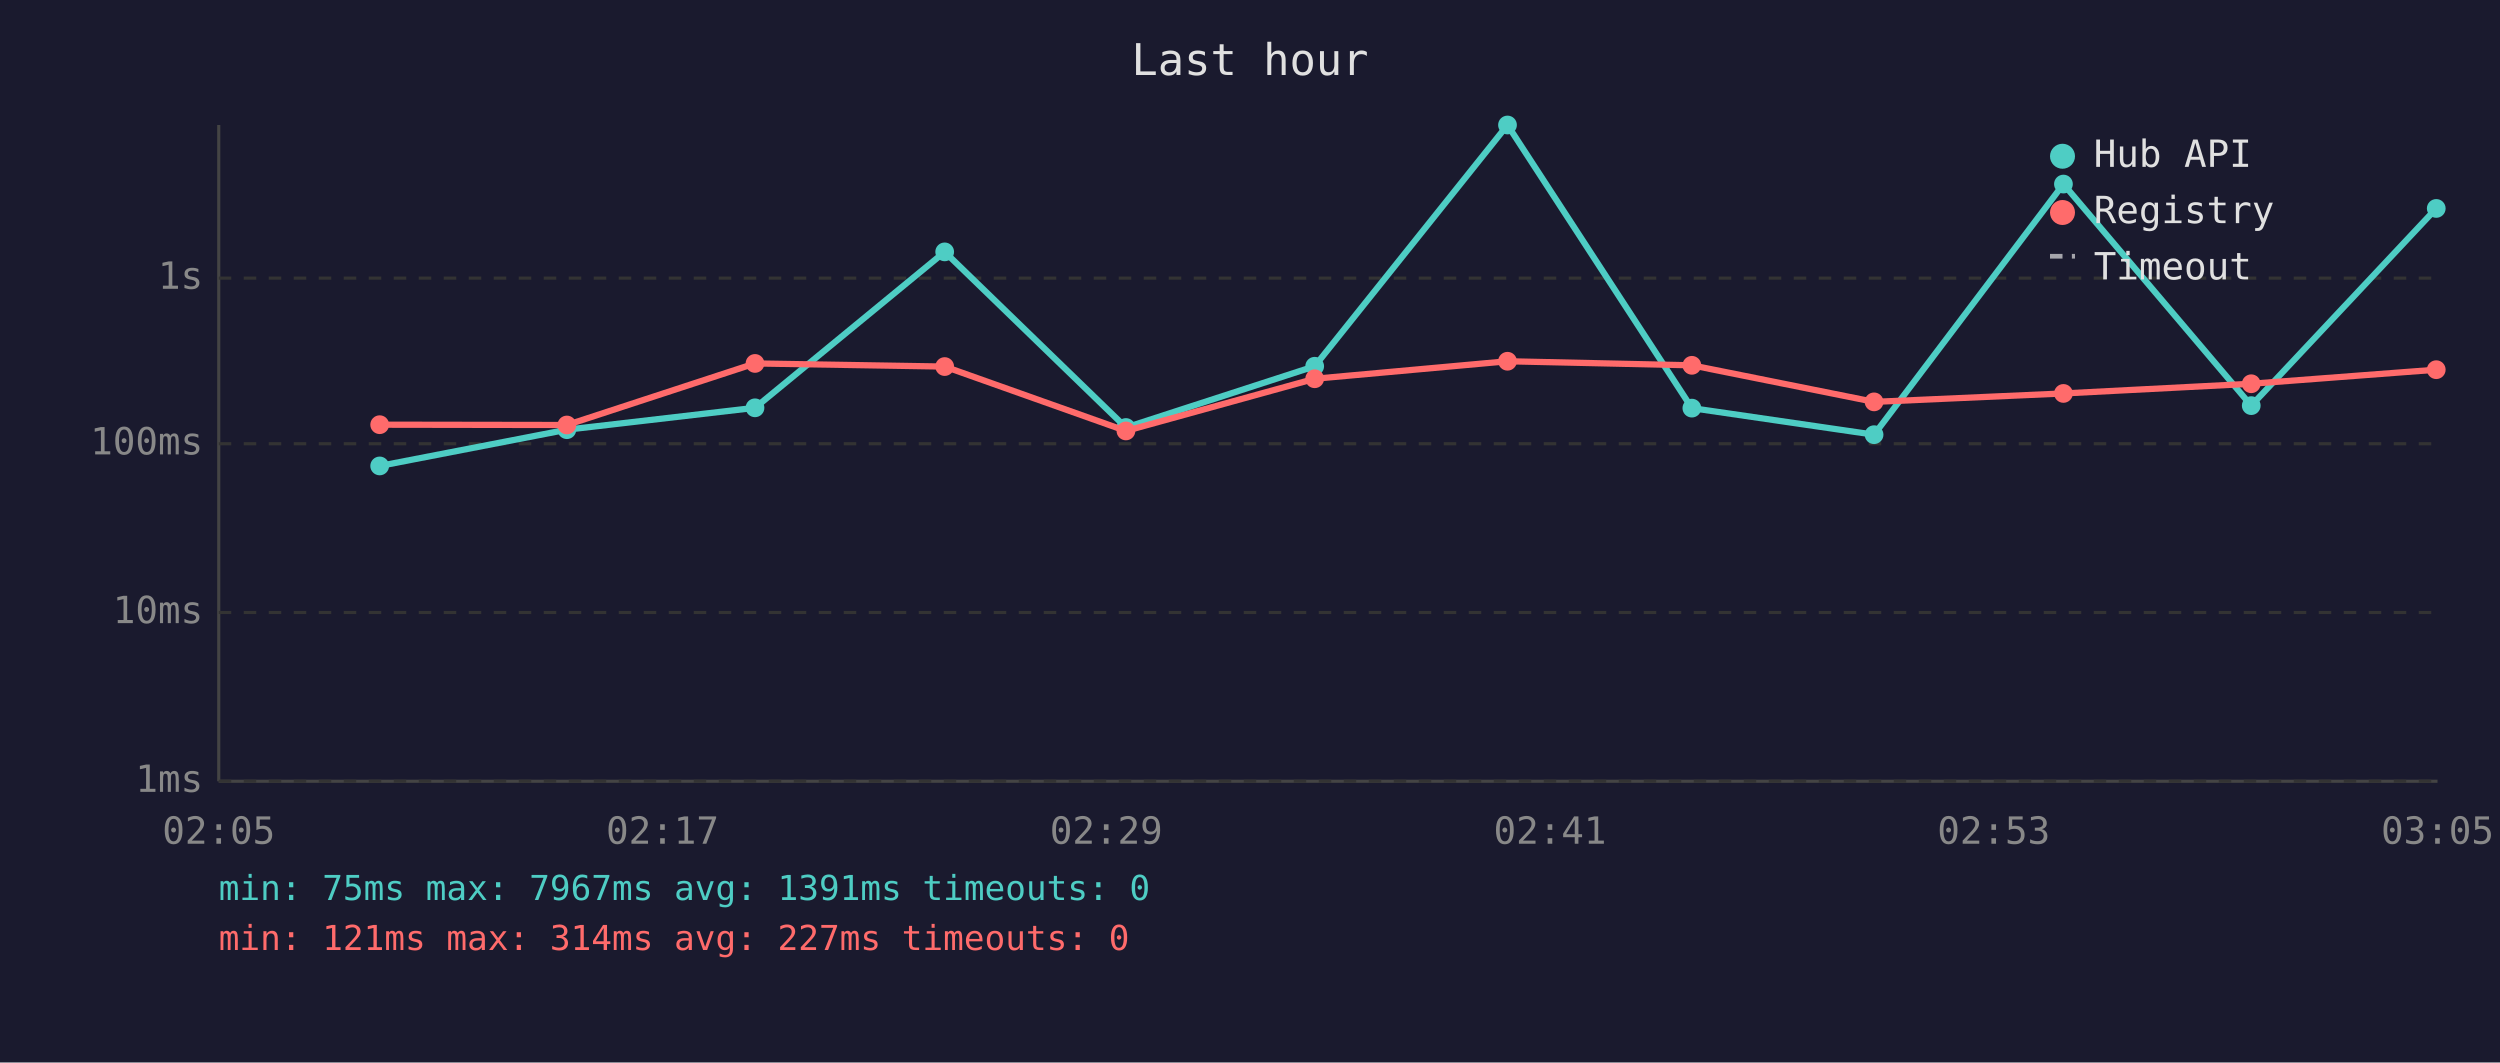
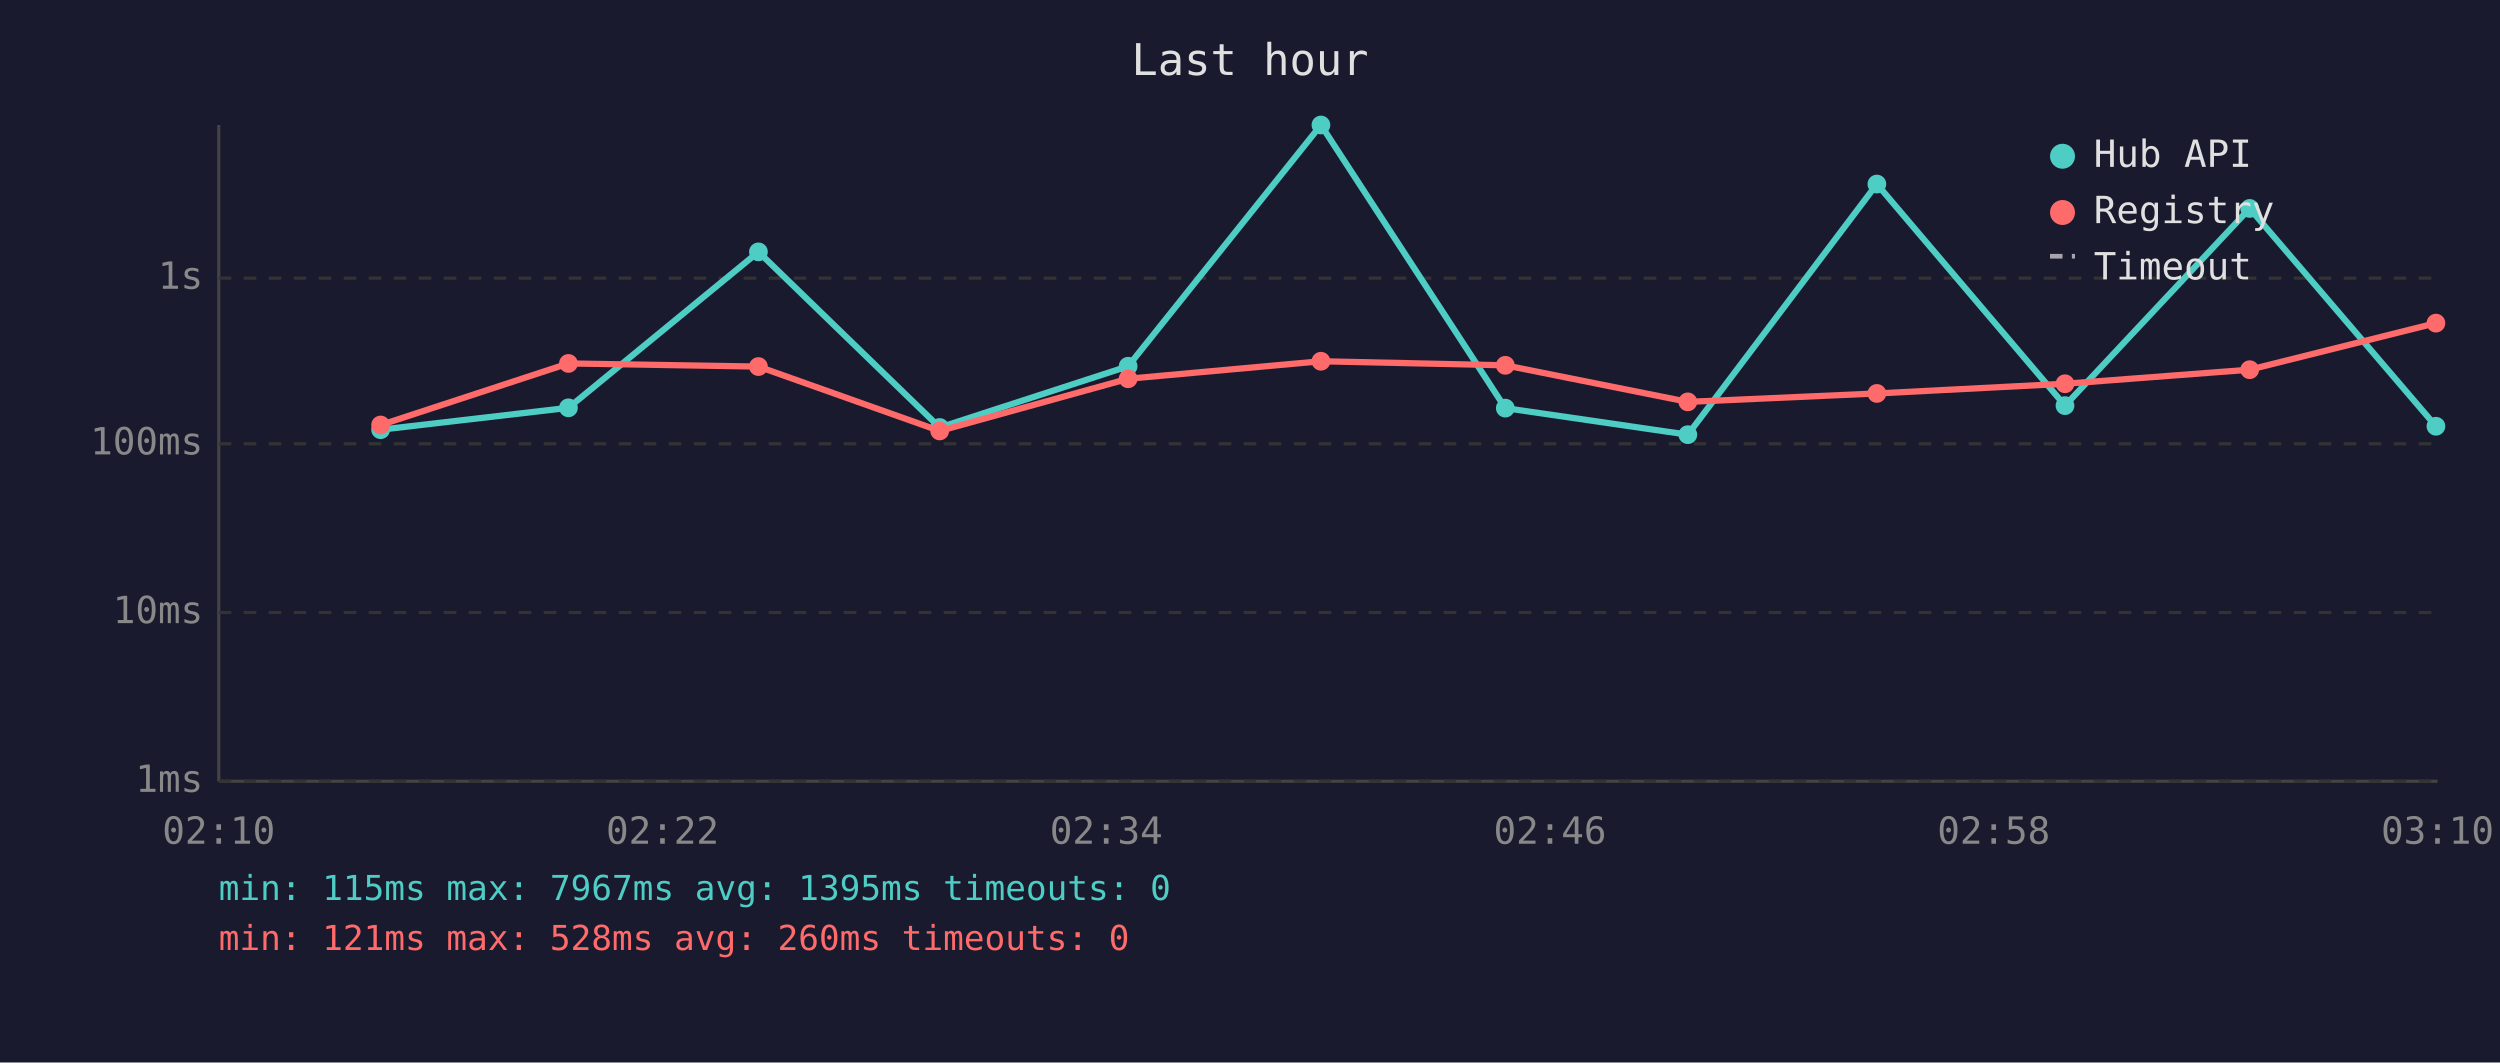
<svg xmlns="http://www.w3.org/2000/svg" viewBox="0 0 800 340" font-family="monospace" font-size="12">
  <rect width="800" height="340" fill="#1a1a2e" />
  <text x="400" y="24" fill="#e0e0e0" font-size="14" text-anchor="middle">Last hour</text>
  <line x1="70" y1="40" x2="70" y2="250" stroke="#444" stroke-width="1" />
  <line x1="70" y1="250" x2="780" y2="250" stroke="#444" stroke-width="1" />
  <line x1="70" y1="250" x2="780" y2="250" stroke="#333" stroke-width="1" stroke-dasharray="4" />
  <text x="65" y="250" fill="#888" text-anchor="end" dominant-baseline="middle">1ms</text>
  <line x1="70" y1="196" x2="780" y2="196" stroke="#333" stroke-width="1" stroke-dasharray="4" />
  <text x="65" y="196" fill="#888" text-anchor="end" dominant-baseline="middle">10ms</text>
  <line x1="70" y1="142" x2="780" y2="142" stroke="#333" stroke-width="1" stroke-dasharray="4" />
  <text x="65" y="142" fill="#888" text-anchor="end" dominant-baseline="middle">100ms</text>
  <line x1="70" y1="89" x2="780" y2="89" stroke="#333" stroke-width="1" stroke-dasharray="4" />
  <text x="65" y="89" fill="#888" text-anchor="end" dominant-baseline="middle">1s</text>
-   <text x="70" y="270" fill="#888" text-anchor="middle">02:05</text>
-   <text x="212" y="270" fill="#888" text-anchor="middle">02:17</text>
-   <text x="354" y="270" fill="#888" text-anchor="middle">02:29</text>
-   <text x="496" y="270" fill="#888" text-anchor="middle">02:41</text>
-   <text x="638" y="270" fill="#888" text-anchor="middle">02:53</text>
-   <text x="780" y="270" fill="#888" text-anchor="middle">03:05</text>
-   <polyline points="121.5,149.1 181.4,137.5 241.6,130.5 302.3,80.6 360.3,136.8 420.7,117.2 482.4,40.0 541.4,130.6 599.7,139.1 660.3,58.9 720.4,129.8 779.6,66.7" fill="none" stroke="#4ecdc4" stroke-width="2" opacity="1" />
-   <circle cx="121.5" cy="149.1" r="3" fill="#4ecdc4" />
-   <circle cx="181.4" cy="137.5" r="3" fill="#4ecdc4" />
-   <circle cx="241.6" cy="130.5" r="3" fill="#4ecdc4" />
-   <circle cx="302.3" cy="80.6" r="3" fill="#4ecdc4" />
-   <circle cx="360.3" cy="136.8" r="3" fill="#4ecdc4" />
-   <circle cx="420.7" cy="117.2" r="3" fill="#4ecdc4" />
-   <circle cx="482.4" cy="40.0" r="3" fill="#4ecdc4" />
-   <circle cx="541.4" cy="130.6" r="3" fill="#4ecdc4" />
-   <circle cx="599.7" cy="139.1" r="3" fill="#4ecdc4" />
-   <circle cx="660.3" cy="58.9" r="3" fill="#4ecdc4" />
-   <circle cx="720.4" cy="129.8" r="3" fill="#4ecdc4" />
-   <circle cx="779.6" cy="66.7" r="3" fill="#4ecdc4" />
-   <polyline points="121.5,135.9 181.4,136.0 241.6,116.3 302.3,117.3 360.3,137.9 420.7,121.2 482.4,115.6 541.4,116.9 599.7,128.6 660.3,125.9 720.4,122.8 779.6,118.3" fill="none" stroke="#ff6b6b" stroke-width="2" opacity="1" />
-   <circle cx="121.5" cy="135.9" r="3" fill="#ff6b6b" />
-   <circle cx="181.4" cy="136.0" r="3" fill="#ff6b6b" />
-   <circle cx="241.6" cy="116.3" r="3" fill="#ff6b6b" />
-   <circle cx="302.3" cy="117.3" r="3" fill="#ff6b6b" />
-   <circle cx="360.3" cy="137.9" r="3" fill="#ff6b6b" />
-   <circle cx="420.7" cy="121.2" r="3" fill="#ff6b6b" />
-   <circle cx="482.4" cy="115.6" r="3" fill="#ff6b6b" />
-   <circle cx="541.4" cy="116.9" r="3" fill="#ff6b6b" />
-   <circle cx="599.7" cy="128.6" r="3" fill="#ff6b6b" />
-   <circle cx="660.3" cy="125.9" r="3" fill="#ff6b6b" />
-   <circle cx="720.4" cy="122.8" r="3" fill="#ff6b6b" />
-   <circle cx="779.6" cy="118.3" r="3" fill="#ff6b6b" />
+   <text x="70" y="270" fill="#888" text-anchor="middle">02:10</text>
+   <text x="212" y="270" fill="#888" text-anchor="middle">02:22</text>
+   <text x="354" y="270" fill="#888" text-anchor="middle">02:34</text>
+   <text x="496" y="270" fill="#888" text-anchor="middle">02:46</text>
+   <text x="638" y="270" fill="#888" text-anchor="middle">02:58</text>
+   <text x="780" y="270" fill="#888" text-anchor="middle">03:10</text>
+   <polyline points="121.8,137.5 181.9,130.5 242.7,80.6 300.7,136.8 361.0,117.2 422.7,40.0 481.7,130.6 540.1,139.1 600.6,58.9 660.8,129.8 719.9,66.7 779.5,136.4" fill="none" stroke="#4ecdc4" stroke-width="2" opacity="1" />
+   <circle cx="121.8" cy="137.5" r="3" fill="#4ecdc4" />
+   <circle cx="181.9" cy="130.5" r="3" fill="#4ecdc4" />
+   <circle cx="242.7" cy="80.6" r="3" fill="#4ecdc4" />
+   <circle cx="300.7" cy="136.8" r="3" fill="#4ecdc4" />
+   <circle cx="361.0" cy="117.2" r="3" fill="#4ecdc4" />
+   <circle cx="422.7" cy="40.0" r="3" fill="#4ecdc4" />
+   <circle cx="481.7" cy="130.6" r="3" fill="#4ecdc4" />
+   <circle cx="540.1" cy="139.1" r="3" fill="#4ecdc4" />
+   <circle cx="600.6" cy="58.9" r="3" fill="#4ecdc4" />
+   <circle cx="660.8" cy="129.8" r="3" fill="#4ecdc4" />
+   <circle cx="719.9" cy="66.7" r="3" fill="#4ecdc4" />
+   <circle cx="779.5" cy="136.4" r="3" fill="#4ecdc4" />
+   <polyline points="121.8,136.0 181.9,116.3 242.7,117.3 300.7,137.9 361.0,121.2 422.7,115.6 481.7,116.9 540.1,128.6 600.6,125.9 660.8,122.8 719.9,118.3 779.5,103.4" fill="none" stroke="#ff6b6b" stroke-width="2" opacity="1" />
+   <circle cx="121.8" cy="136.0" r="3" fill="#ff6b6b" />
+   <circle cx="181.9" cy="116.3" r="3" fill="#ff6b6b" />
+   <circle cx="242.7" cy="117.3" r="3" fill="#ff6b6b" />
+   <circle cx="300.7" cy="137.9" r="3" fill="#ff6b6b" />
+   <circle cx="361.0" cy="121.2" r="3" fill="#ff6b6b" />
+   <circle cx="422.7" cy="115.6" r="3" fill="#ff6b6b" />
+   <circle cx="481.7" cy="116.9" r="3" fill="#ff6b6b" />
+   <circle cx="540.1" cy="128.6" r="3" fill="#ff6b6b" />
+   <circle cx="600.6" cy="125.9" r="3" fill="#ff6b6b" />
+   <circle cx="660.8" cy="122.8" r="3" fill="#ff6b6b" />
+   <circle cx="719.9" cy="118.3" r="3" fill="#ff6b6b" />
+   <circle cx="779.5" cy="103.4" r="3" fill="#ff6b6b" />
  <circle cx="660" cy="50" r="4" fill="#4ecdc4" />
  <text x="670" y="50" fill="#e0e0e0" dominant-baseline="middle">Hub API</text>
  <circle cx="660" cy="68" r="4" fill="#ff6b6b" />
  <text x="670" y="68" fill="#e0e0e0" dominant-baseline="middle">Registry</text>
  <line x1="656" y1="82" x2="664" y2="82" stroke="#e0e0e0" stroke-width="1.5" stroke-dasharray="4,3" opacity="0.7" />
  <text x="670" y="86" fill="#e0e0e0" dominant-baseline="middle">Timeout</text>
-   <text x="70" y="288" fill="#4ecdc4" font-size="11">min: 75ms  max: 7967ms  avg: 1391ms  timeouts: 0</text>
-   <text x="70" y="304" fill="#ff6b6b" font-size="11">min: 121ms  max: 314ms  avg: 227ms  timeouts: 0</text>
+   <text x="70" y="288" fill="#4ecdc4" font-size="11">min: 115ms  max: 7967ms  avg: 1395ms  timeouts: 0</text>
+   <text x="70" y="304" fill="#ff6b6b" font-size="11">min: 121ms  max: 528ms  avg: 260ms  timeouts: 0</text>
</svg>
